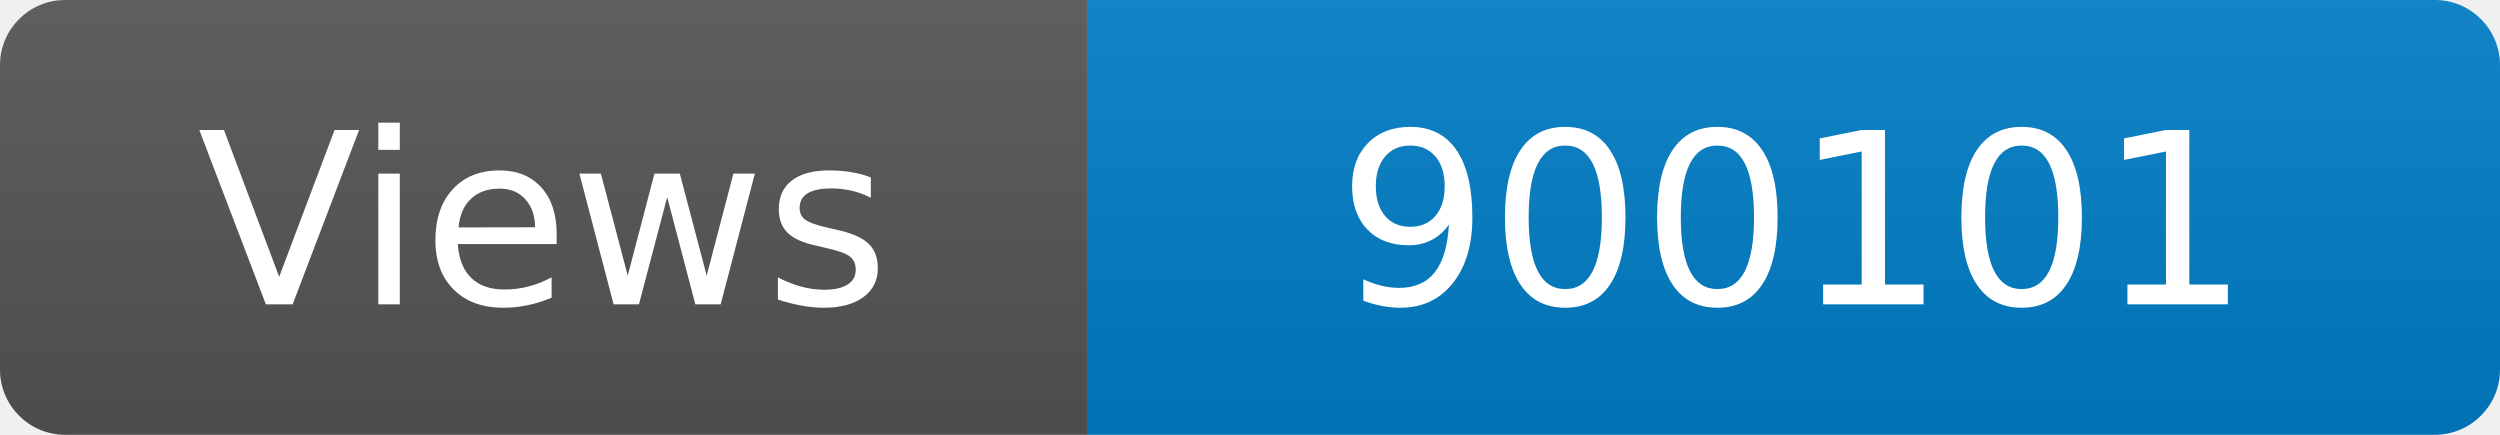
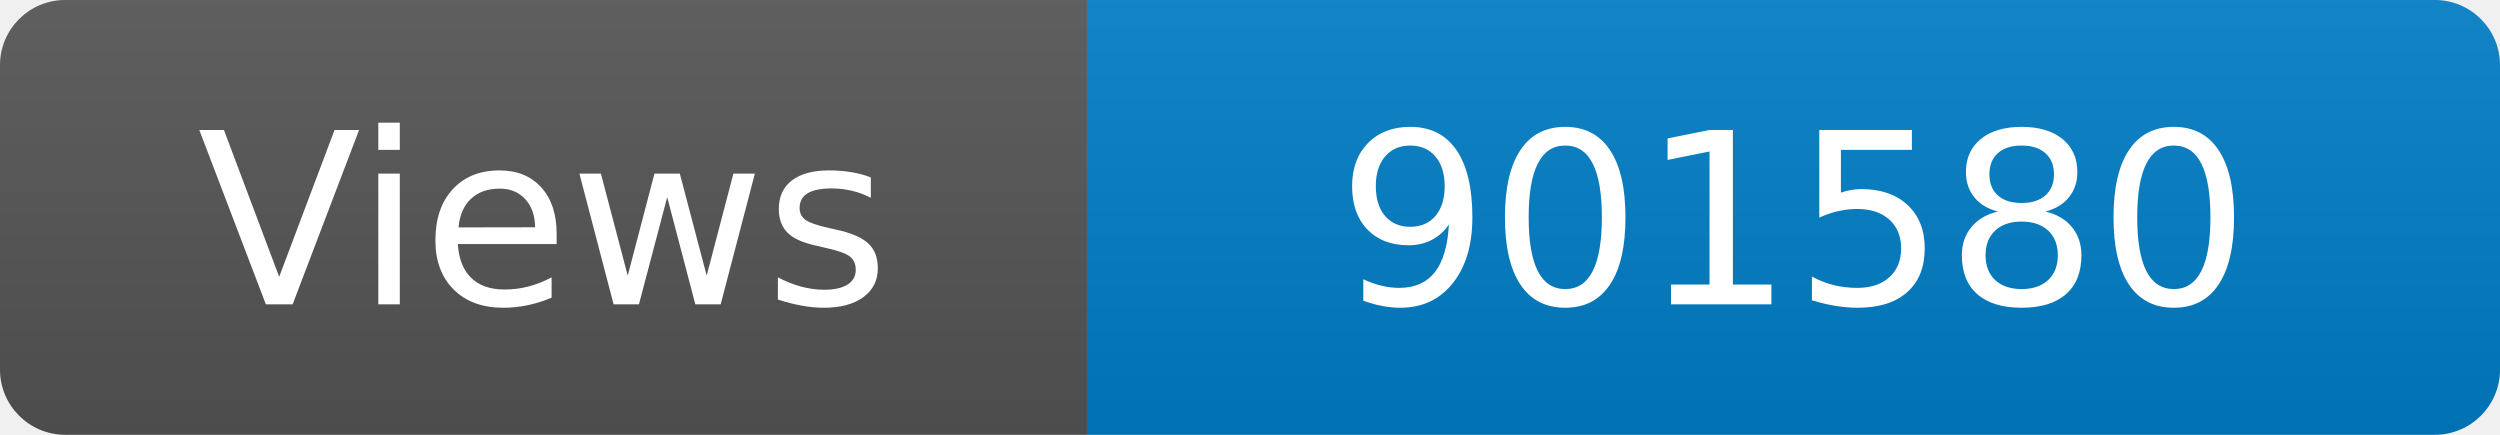
<svg xmlns="http://www.w3.org/2000/svg" width="115" height="20" role="img" aria-label="Maintained?: yes">
  <linearGradient id="s" x2="0" y2="100%">
    <stop offset="0" stop-color="#bbb" stop-opacity=".1" />
    <stop offset="1" stop-opacity=".1" />
  </linearGradient>
  <clipPath id="r">
    <rect width="115" height="20" rx="3" fill="#fff" />
  </clipPath>
  <g clip-path="url(#r)">
    <rect width="50" height="20" fill="#555" />
    <rect x="50" width="160" height="20" fill="#007ec6" />
    <rect width="115" height="20" fill="url(#s)" />
  </g>
  <g fill="#fff" text-anchor="middle" font-family="Verdana,Geneva,DejaVu Sans,sans-serif" font-size="110">
    <text x="250" y="140" transform="scale(.1)" fill="#fff">Views</text>
-     <text x="825" y="140" transform="scale(.1)" fill="#fff">900101</text>
+     <text x="825" y="140" transform="scale(.1)" fill="#fff">901580</text>
  </g>
</svg>
